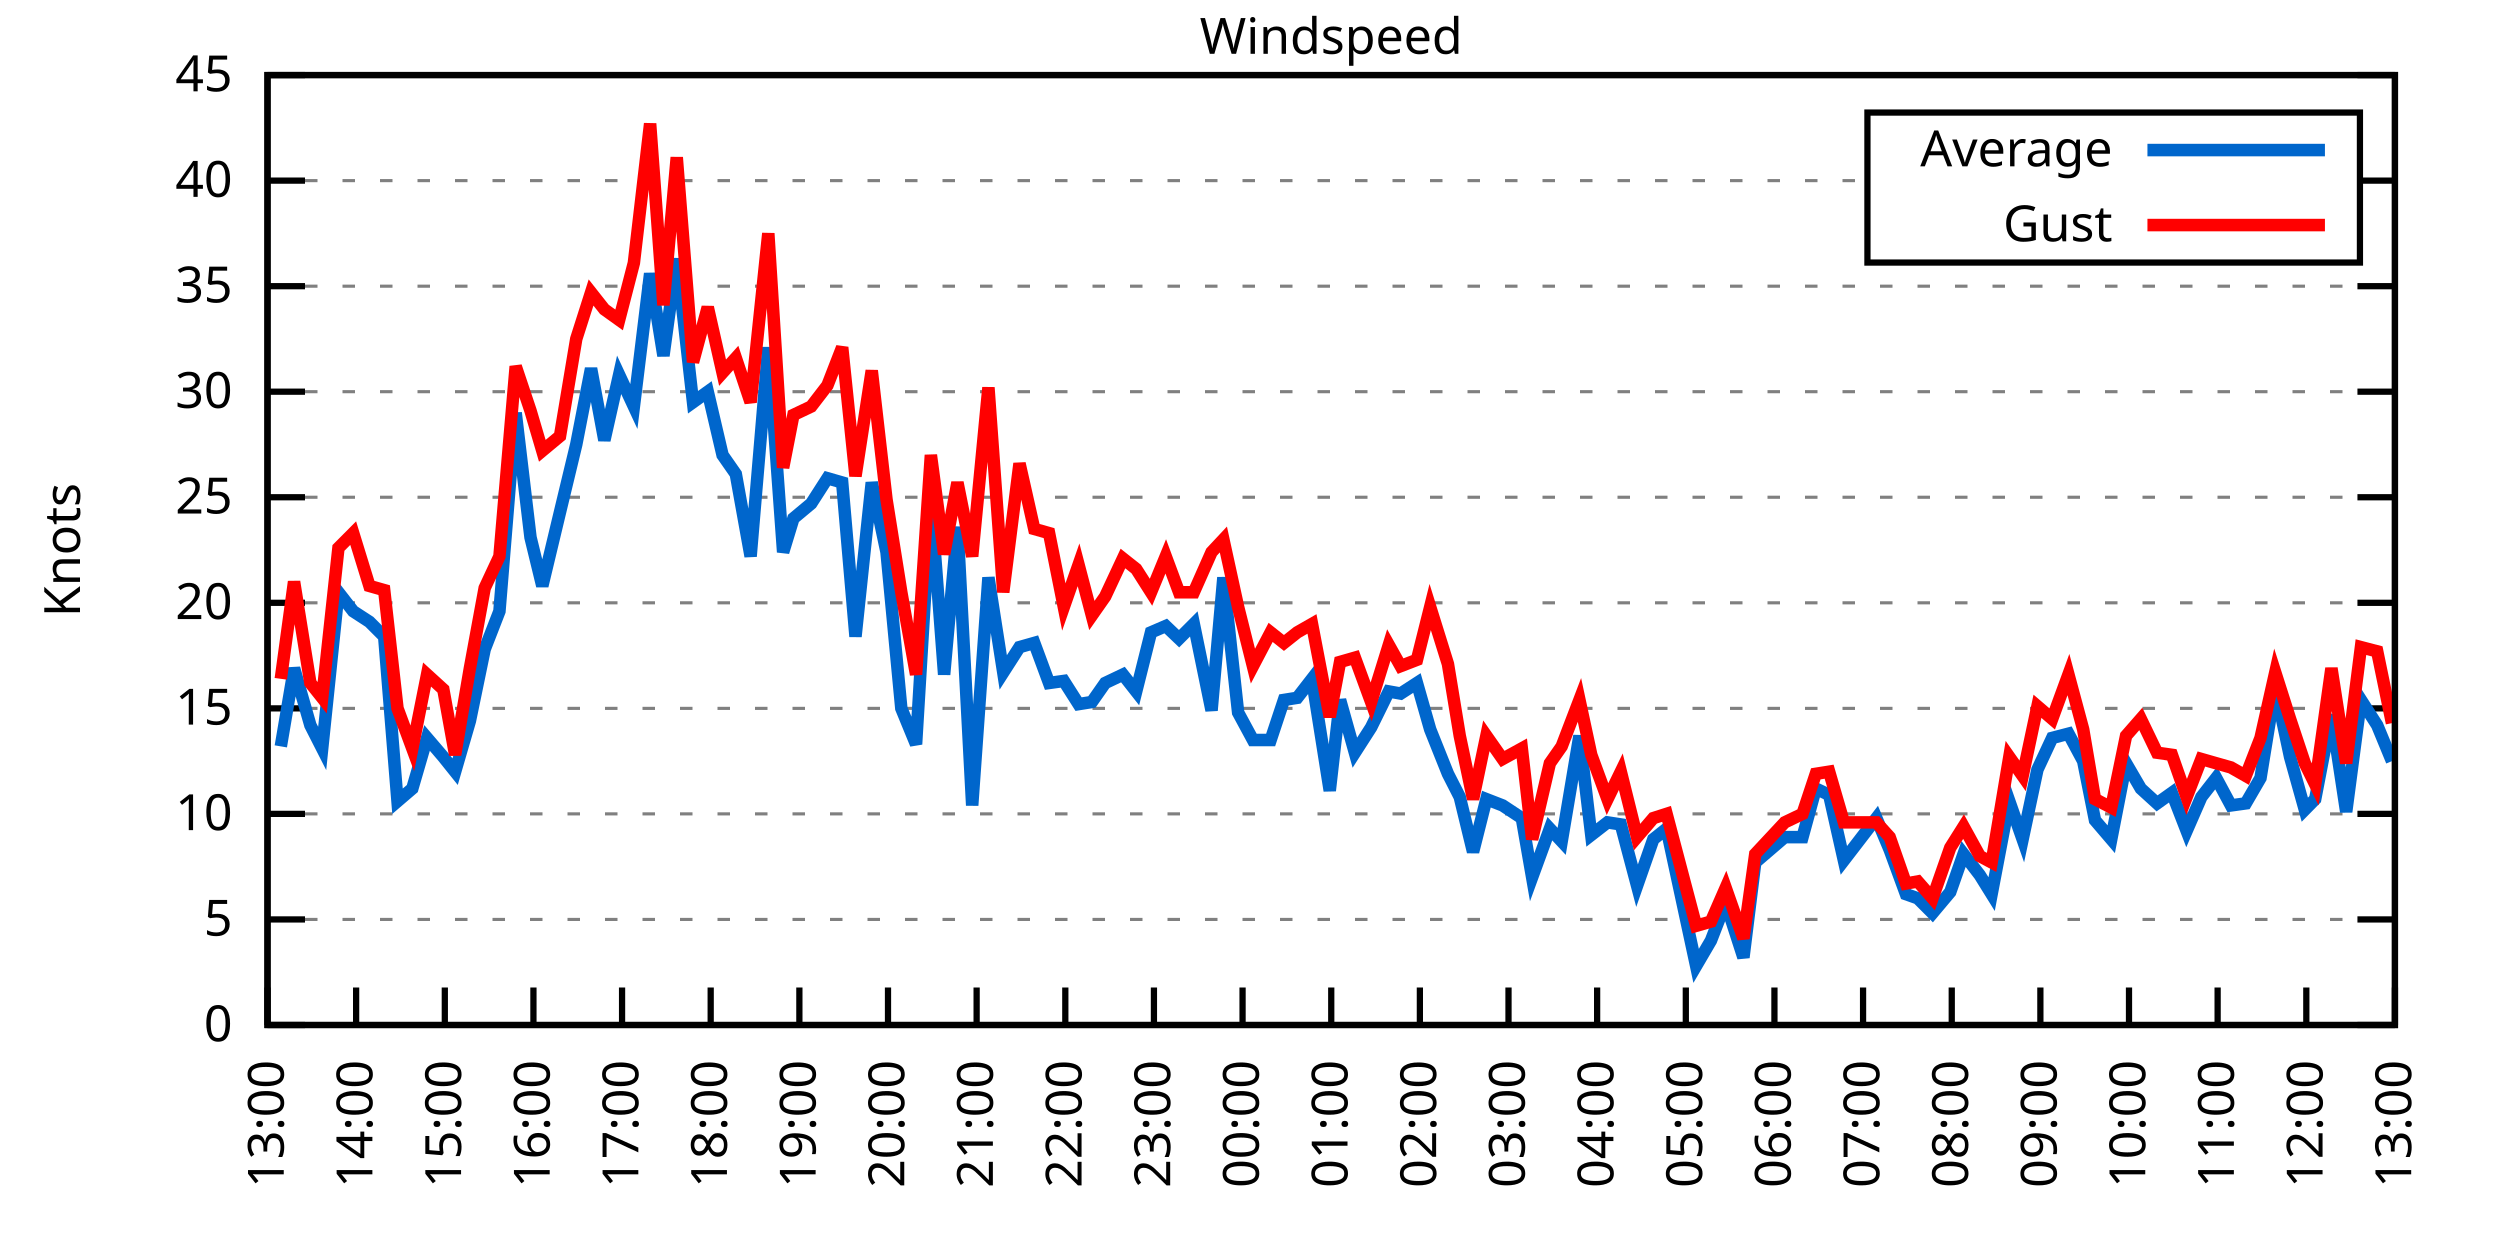
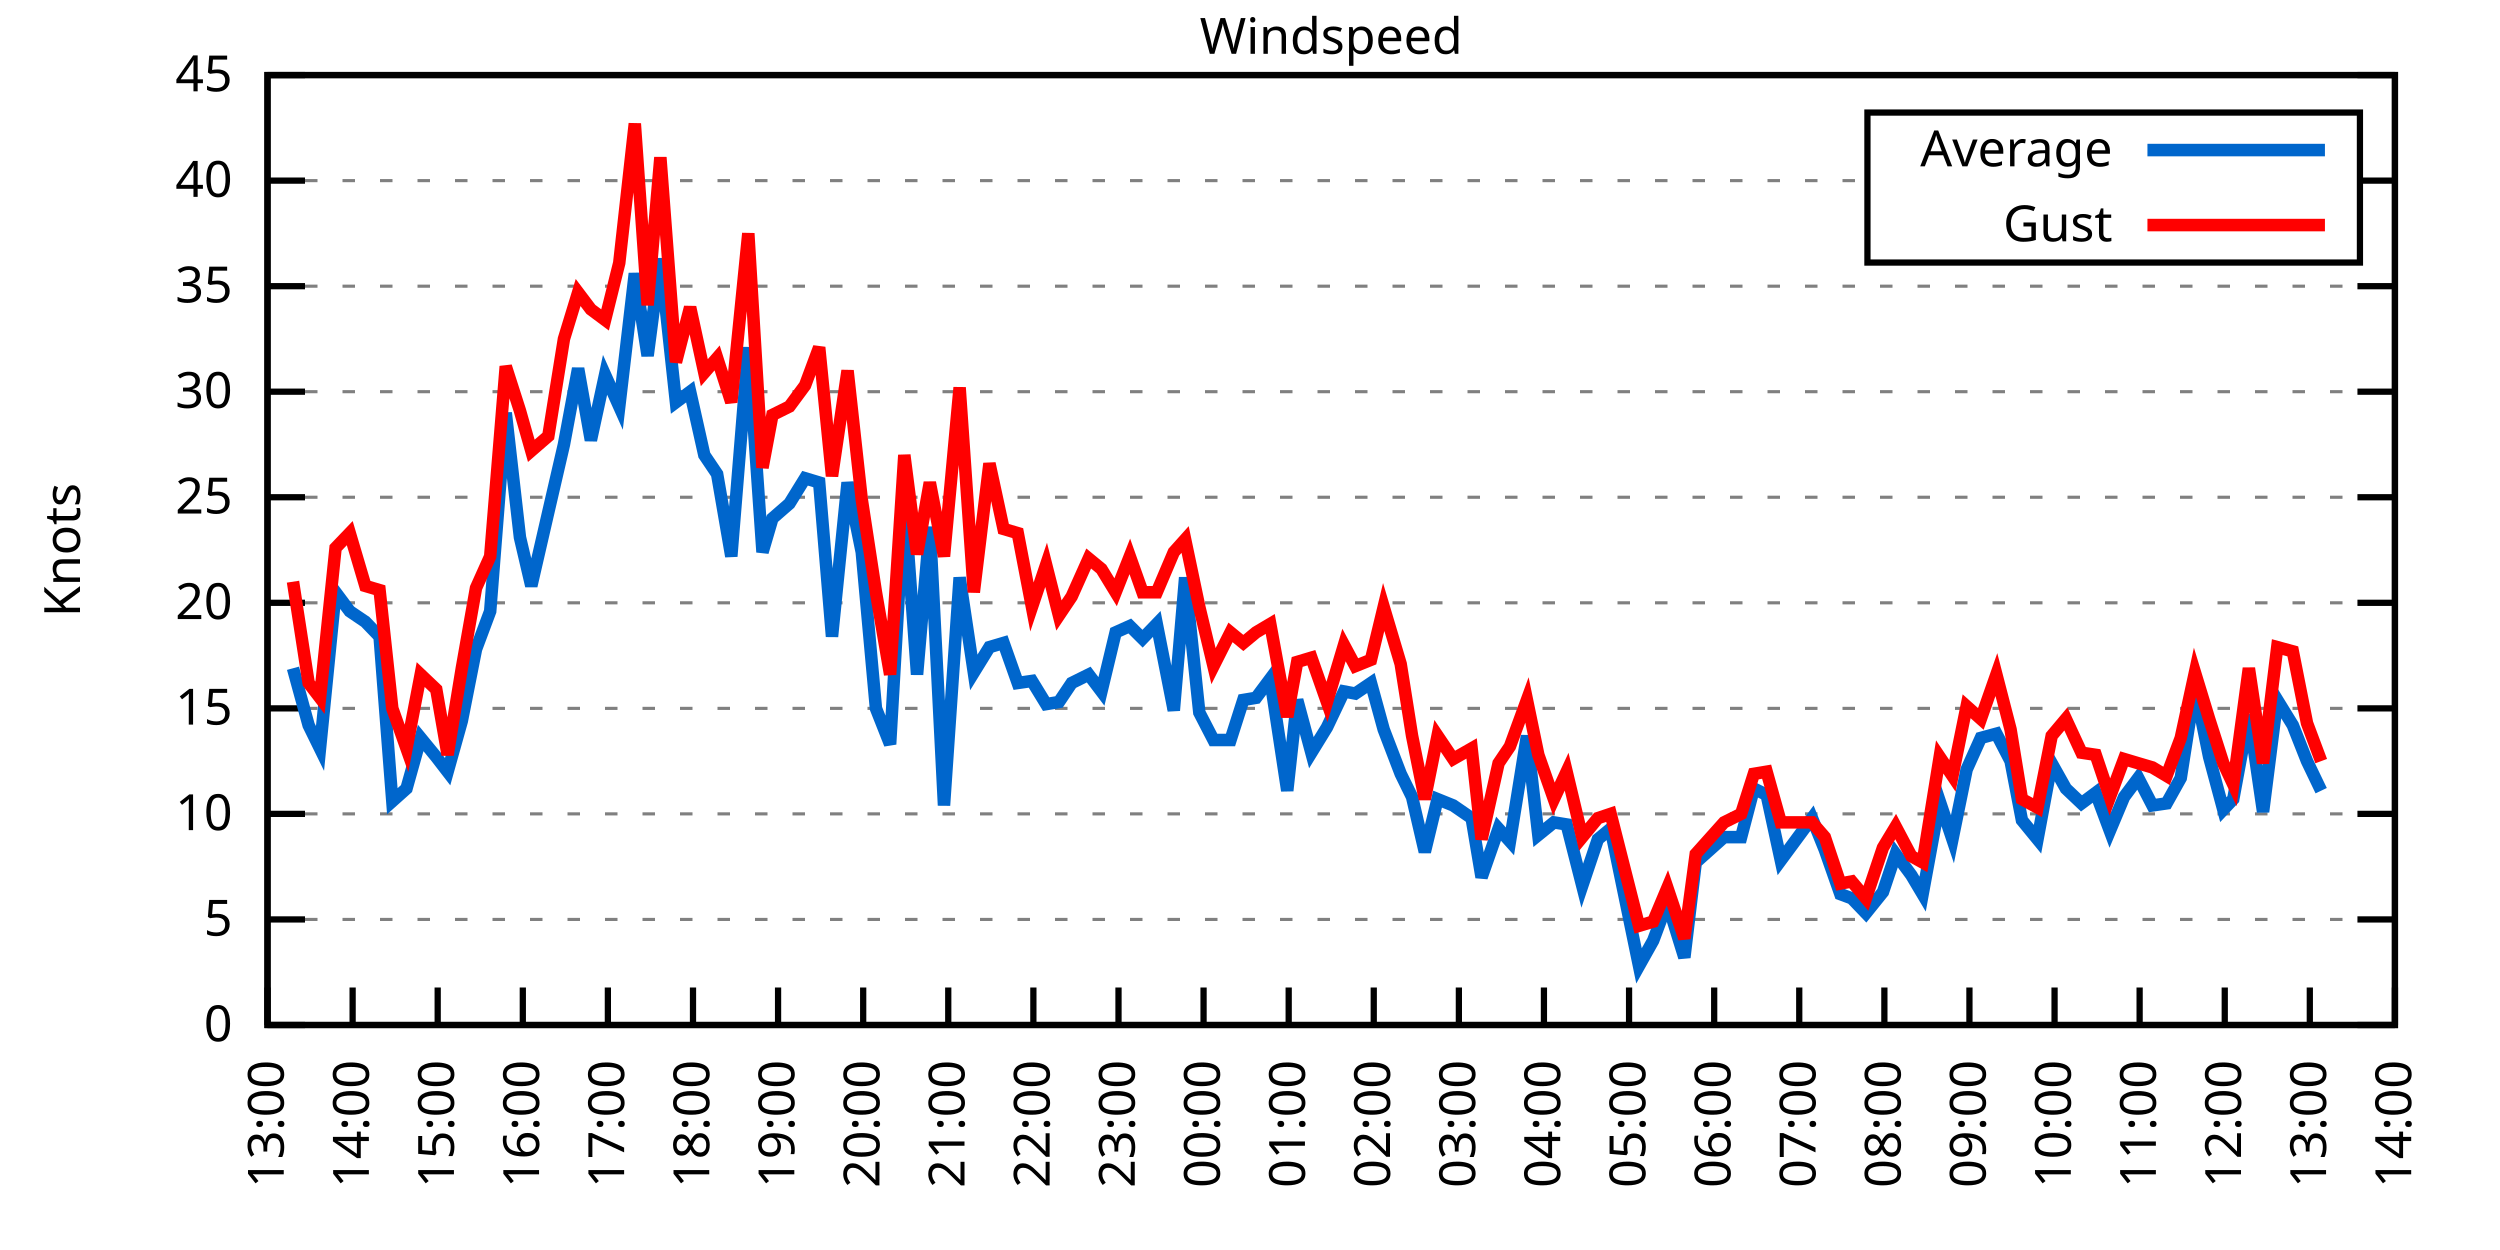
<svg xmlns="http://www.w3.org/2000/svg" xmlns:xlink="http://www.w3.org/1999/xlink" width="400" height="200" viewBox="0 0 400 200">
  <g id="gnuplot_canvas">
    <rect x="0" y="0" width="400" height="200" fill="none" />
    <defs>
      <circle id="gpDot" r="0.5" stroke-width="0.5" stroke="currentColor" />
      <path id="gpPt0" stroke-width="0.333" stroke="currentColor" d="M-1,0 h2 M0,-1 v2" />
      <path id="gpPt1" stroke-width="0.333" stroke="currentColor" d="M-1,-1 L1,1 M1,-1 L-1,1" />
      <path id="gpPt2" stroke-width="0.333" stroke="currentColor" d="M-1,0 L1,0 M0,-1 L0,1 M-1,-1 L1,1 M-1,1 L1,-1" />
      <rect id="gpPt3" stroke-width="0.333" stroke="currentColor" x="-1" y="-1" width="2" height="2" />
      <rect id="gpPt4" stroke-width="0.333" stroke="currentColor" fill="currentColor" x="-1" y="-1" width="2" height="2" />
      <circle id="gpPt5" stroke-width="0.333" stroke="currentColor" cx="0" cy="0" r="1" />
      <use xlink:href="#gpPt5" id="gpPt6" fill="currentColor" stroke="none" />
      <path id="gpPt7" stroke-width="0.333" stroke="currentColor" d="M0,-1.33 L-1.33,0.67 L1.33,0.67 z" />
      <use xlink:href="#gpPt7" id="gpPt8" fill="currentColor" stroke="none" />
      <use xlink:href="#gpPt7" id="gpPt9" stroke="currentColor" transform="rotate(180)" />
      <use xlink:href="#gpPt9" id="gpPt10" fill="currentColor" stroke="none" />
      <use xlink:href="#gpPt3" id="gpPt11" stroke="currentColor" transform="rotate(45)" />
      <use xlink:href="#gpPt11" id="gpPt12" fill="currentColor" stroke="none" />
      <path id="gpPt13" stroke-width="0.333" stroke="currentColor" d="M0,1.330 L1.265,0.411 L0.782,-1.067 L-0.782,-1.076 L-1.265,0.411 z" />
      <use xlink:href="#gpPt13" id="gpPt14" fill="currentColor" stroke="none" />
      <filter id="textbox" filterUnits="objectBoundingBox" x="0" y="0" height="1" width="1">
        <feFlood flood-color="white" flood-opacity="1" result="bgnd" />
        <feComposite in="SourceGraphic" in2="bgnd" operator="atop" />
      </filter>
      <filter id="greybox" filterUnits="objectBoundingBox" x="0" y="0" height="1" width="1">
        <feFlood flood-color="lightgrey" flood-opacity="1" result="grey" />
        <feComposite in="SourceGraphic" in2="grey" operator="atop" />
      </filter>
    </defs>
    <g fill="none" color="white" stroke="currentColor" stroke-width="1.00" stroke-linecap="butt" stroke-linejoin="miter">
</g>
    <g fill="none" color="black" stroke="currentColor" stroke-width="1.00" stroke-linecap="butt" stroke-linejoin="miter">
      <g stroke="none" shape-rendering="crispEdges">
        <polygon fill="rgb(255, 255, 255)" points="42.80,164.00 383.18,164.00 383.18,12.02 42.80,12.02 " />
      </g>
    </g>
    <g fill="none" color="black" stroke="currentColor" stroke-width="1.00" stroke-linecap="butt" stroke-linejoin="miter">
</g>
    <g fill="none" color="black" stroke="black" stroke-width="0.50" stroke-linecap="butt" stroke-linejoin="miter">
</g>
    <g fill="none" color="gray" stroke="currentColor" stroke-width="0.50" stroke-linecap="butt" stroke-linejoin="miter">
      <path stroke="gray" stroke-dasharray="2,4" class="gridline" d="M42.80,164.00 L383.19,164.00  " />
    </g>
    <g fill="none" color="gray" stroke="gray" stroke-width="1.00" stroke-linecap="butt" stroke-linejoin="miter">
</g>
    <g fill="none" color="black" stroke="currentColor" stroke-width="1.00" stroke-linecap="butt" stroke-linejoin="miter">
      <path stroke="black" d="M42.80,164.00 L48.80,164.00 M383.19,164.00 L377.19,164.00  " />
      <g transform="translate(37.20,166.60)" stroke="none" fill="black" font-family="Sans" font-size="8.00" text-anchor="end">
        <text>
          <tspan font-family="Sans"> 0</tspan>
        </text>
      </g>
    </g>
    <g fill="none" color="black" stroke="currentColor" stroke-width="1.00" stroke-linecap="butt" stroke-linejoin="miter">
</g>
    <g fill="none" color="black" stroke="black" stroke-width="0.50" stroke-linecap="butt" stroke-linejoin="miter">
</g>
    <g fill="none" color="gray" stroke="currentColor" stroke-width="0.50" stroke-linecap="butt" stroke-linejoin="miter">
      <path stroke="gray" stroke-dasharray="2,4" class="gridline" d="M42.80,147.11 L383.19,147.11  " />
    </g>
    <g fill="none" color="gray" stroke="gray" stroke-width="1.00" stroke-linecap="butt" stroke-linejoin="miter">
</g>
    <g fill="none" color="black" stroke="currentColor" stroke-width="1.00" stroke-linecap="butt" stroke-linejoin="miter">
      <path stroke="black" d="M42.80,147.11 L48.80,147.11 M383.19,147.11 L377.19,147.11  " />
      <g transform="translate(37.20,149.71)" stroke="none" fill="black" font-family="Sans" font-size="8.00" text-anchor="end">
        <text>
          <tspan font-family="Sans"> 5</tspan>
        </text>
      </g>
    </g>
    <g fill="none" color="black" stroke="currentColor" stroke-width="1.00" stroke-linecap="butt" stroke-linejoin="miter">
</g>
    <g fill="none" color="black" stroke="black" stroke-width="0.50" stroke-linecap="butt" stroke-linejoin="miter">
</g>
    <g fill="none" color="gray" stroke="currentColor" stroke-width="0.50" stroke-linecap="butt" stroke-linejoin="miter">
      <path stroke="gray" stroke-dasharray="2,4" class="gridline" d="M42.80,130.22 L383.19,130.22  " />
    </g>
    <g fill="none" color="gray" stroke="gray" stroke-width="1.00" stroke-linecap="butt" stroke-linejoin="miter">
</g>
    <g fill="none" color="black" stroke="currentColor" stroke-width="1.00" stroke-linecap="butt" stroke-linejoin="miter">
      <path stroke="black" d="M42.80,130.22 L48.80,130.22 M383.19,130.22 L377.19,130.22  " />
      <g transform="translate(37.20,132.82)" stroke="none" fill="black" font-family="Sans" font-size="8.00" text-anchor="end">
        <text>
          <tspan font-family="Sans"> 10</tspan>
        </text>
      </g>
    </g>
    <g fill="none" color="black" stroke="currentColor" stroke-width="1.00" stroke-linecap="butt" stroke-linejoin="miter">
</g>
    <g fill="none" color="black" stroke="black" stroke-width="0.50" stroke-linecap="butt" stroke-linejoin="miter">
</g>
    <g fill="none" color="gray" stroke="currentColor" stroke-width="0.50" stroke-linecap="butt" stroke-linejoin="miter">
      <path stroke="gray" stroke-dasharray="2,4" class="gridline" d="M42.80,113.34 L383.19,113.34  " />
    </g>
    <g fill="none" color="gray" stroke="gray" stroke-width="1.00" stroke-linecap="butt" stroke-linejoin="miter">
</g>
    <g fill="none" color="black" stroke="currentColor" stroke-width="1.00" stroke-linecap="butt" stroke-linejoin="miter">
      <path stroke="black" d="M42.80,113.34 L48.80,113.34 M383.19,113.34 L377.19,113.34  " />
      <g transform="translate(37.20,115.94)" stroke="none" fill="black" font-family="Sans" font-size="8.00" text-anchor="end">
        <text>
          <tspan font-family="Sans"> 15</tspan>
        </text>
      </g>
    </g>
    <g fill="none" color="black" stroke="currentColor" stroke-width="1.00" stroke-linecap="butt" stroke-linejoin="miter">
</g>
    <g fill="none" color="black" stroke="black" stroke-width="0.50" stroke-linecap="butt" stroke-linejoin="miter">
</g>
    <g fill="none" color="gray" stroke="currentColor" stroke-width="0.50" stroke-linecap="butt" stroke-linejoin="miter">
      <path stroke="gray" stroke-dasharray="2,4" class="gridline" d="M42.80,96.45 L383.19,96.45  " />
    </g>
    <g fill="none" color="gray" stroke="gray" stroke-width="1.00" stroke-linecap="butt" stroke-linejoin="miter">
</g>
    <g fill="none" color="black" stroke="currentColor" stroke-width="1.00" stroke-linecap="butt" stroke-linejoin="miter">
      <path stroke="black" d="M42.80,96.45 L48.80,96.45 M383.19,96.45 L377.19,96.45  " />
      <g transform="translate(37.20,99.05)" stroke="none" fill="black" font-family="Sans" font-size="8.00" text-anchor="end">
        <text>
          <tspan font-family="Sans"> 20</tspan>
        </text>
      </g>
    </g>
    <g fill="none" color="black" stroke="currentColor" stroke-width="1.00" stroke-linecap="butt" stroke-linejoin="miter">
</g>
    <g fill="none" color="black" stroke="black" stroke-width="0.50" stroke-linecap="butt" stroke-linejoin="miter">
</g>
    <g fill="none" color="gray" stroke="currentColor" stroke-width="0.50" stroke-linecap="butt" stroke-linejoin="miter">
      <path stroke="gray" stroke-dasharray="2,4" class="gridline" d="M42.80,79.56 L383.19,79.56  " />
    </g>
    <g fill="none" color="gray" stroke="gray" stroke-width="1.00" stroke-linecap="butt" stroke-linejoin="miter">
</g>
    <g fill="none" color="black" stroke="currentColor" stroke-width="1.00" stroke-linecap="butt" stroke-linejoin="miter">
      <path stroke="black" d="M42.80,79.56 L48.80,79.56 M383.19,79.56 L377.19,79.56  " />
      <g transform="translate(37.20,82.16)" stroke="none" fill="black" font-family="Sans" font-size="8.00" text-anchor="end">
        <text>
          <tspan font-family="Sans"> 25</tspan>
        </text>
      </g>
    </g>
    <g fill="none" color="black" stroke="currentColor" stroke-width="1.00" stroke-linecap="butt" stroke-linejoin="miter">
</g>
    <g fill="none" color="black" stroke="black" stroke-width="0.50" stroke-linecap="butt" stroke-linejoin="miter">
</g>
    <g fill="none" color="gray" stroke="currentColor" stroke-width="0.50" stroke-linecap="butt" stroke-linejoin="miter">
      <path stroke="gray" stroke-dasharray="2,4" class="gridline" d="M42.80,62.67 L383.19,62.67  " />
    </g>
    <g fill="none" color="gray" stroke="gray" stroke-width="1.00" stroke-linecap="butt" stroke-linejoin="miter">
</g>
    <g fill="none" color="black" stroke="currentColor" stroke-width="1.00" stroke-linecap="butt" stroke-linejoin="miter">
      <path stroke="black" d="M42.80,62.67 L48.80,62.67 M383.19,62.67 L377.19,62.67  " />
      <g transform="translate(37.20,65.27)" stroke="none" fill="black" font-family="Sans" font-size="8.00" text-anchor="end">
        <text>
          <tspan font-family="Sans"> 30</tspan>
        </text>
      </g>
    </g>
    <g fill="none" color="black" stroke="currentColor" stroke-width="1.00" stroke-linecap="butt" stroke-linejoin="miter">
</g>
    <g fill="none" color="black" stroke="black" stroke-width="0.50" stroke-linecap="butt" stroke-linejoin="miter">
</g>
    <g fill="none" color="gray" stroke="currentColor" stroke-width="0.50" stroke-linecap="butt" stroke-linejoin="miter">
      <path stroke="gray" stroke-dasharray="2,4" class="gridline" d="M42.80,45.79 L383.19,45.79  " />
    </g>
    <g fill="none" color="gray" stroke="gray" stroke-width="1.00" stroke-linecap="butt" stroke-linejoin="miter">
</g>
    <g fill="none" color="black" stroke="currentColor" stroke-width="1.00" stroke-linecap="butt" stroke-linejoin="miter">
      <path stroke="black" d="M42.80,45.79 L48.80,45.79 M383.19,45.79 L377.19,45.79  " />
      <g transform="translate(37.20,48.39)" stroke="none" fill="black" font-family="Sans" font-size="8.00" text-anchor="end">
        <text>
          <tspan font-family="Sans"> 35</tspan>
        </text>
      </g>
    </g>
    <g fill="none" color="black" stroke="currentColor" stroke-width="1.00" stroke-linecap="butt" stroke-linejoin="miter">
</g>
    <g fill="none" color="black" stroke="black" stroke-width="0.50" stroke-linecap="butt" stroke-linejoin="miter">
</g>
    <g fill="none" color="gray" stroke="currentColor" stroke-width="0.50" stroke-linecap="butt" stroke-linejoin="miter">
      <path stroke="gray" stroke-dasharray="2,4" class="gridline" d="M42.80,28.90 L298.79,28.90 M377.59,28.90 L383.19,28.90  " />
    </g>
    <g fill="none" color="gray" stroke="gray" stroke-width="1.00" stroke-linecap="butt" stroke-linejoin="miter">
</g>
    <g fill="none" color="black" stroke="currentColor" stroke-width="1.00" stroke-linecap="butt" stroke-linejoin="miter">
      <path stroke="black" d="M42.80,28.90 L48.80,28.90 M383.19,28.90 L377.19,28.90  " />
      <g transform="translate(37.20,31.50)" stroke="none" fill="black" font-family="Sans" font-size="8.00" text-anchor="end">
        <text>
          <tspan font-family="Sans"> 40</tspan>
        </text>
      </g>
    </g>
    <g fill="none" color="black" stroke="currentColor" stroke-width="1.00" stroke-linecap="butt" stroke-linejoin="miter">
</g>
    <g fill="none" color="black" stroke="black" stroke-width="0.50" stroke-linecap="butt" stroke-linejoin="miter">
</g>
    <g fill="none" color="gray" stroke="currentColor" stroke-width="0.50" stroke-linecap="butt" stroke-linejoin="miter">
      <path stroke="gray" stroke-dasharray="2,4" class="gridline" d="M42.80,12.01 L383.19,12.01  " />
    </g>
    <g fill="none" color="gray" stroke="gray" stroke-width="1.00" stroke-linecap="butt" stroke-linejoin="miter">
</g>
    <g fill="none" color="black" stroke="currentColor" stroke-width="1.00" stroke-linecap="butt" stroke-linejoin="miter">
      <path stroke="black" d="M42.80,12.01 L48.80,12.01 M383.19,12.01 L377.19,12.01  " />
      <g transform="translate(37.20,14.61)" stroke="none" fill="black" font-family="Sans" font-size="8.00" text-anchor="end">
        <text>
          <tspan font-family="Sans"> 45</tspan>
        </text>
      </g>
    </g>
    <g fill="none" color="black" stroke="currentColor" stroke-width="1.00" stroke-linecap="butt" stroke-linejoin="miter">
      <path stroke="black" d="M42.80,164.00 L42.80,158.00  " />
      <g transform="translate(45.40,169.60) rotate(270.00)" stroke="none" fill="black" font-family="Sans" font-size="8.00" text-anchor="end">
        <text>
          <tspan font-family="Sans">13:00</tspan>
        </text>
      </g>
    </g>
    <g fill="none" color="black" stroke="currentColor" stroke-width="1.00" stroke-linecap="butt" stroke-linejoin="miter">
-       <path stroke="black" d="M56.98,164.00 L56.98,158.00  " />
-       <g transform="translate(59.58,169.60) rotate(270.00)" stroke="none" fill="black" font-family="Sans" font-size="8.00" text-anchor="end">
+       <path stroke="black" d="M56.42,164.00 L56.42,158.00  " />
+       <g transform="translate(59.02,169.60) rotate(270.00)" stroke="none" fill="black" font-family="Sans" font-size="8.00" text-anchor="end">
        <text>
          <tspan font-family="Sans">14:00</tspan>
        </text>
      </g>
    </g>
    <g fill="none" color="black" stroke="currentColor" stroke-width="1.00" stroke-linecap="butt" stroke-linejoin="miter">
-       <path stroke="black" d="M71.17,164.00 L71.17,158.00  " />
-       <g transform="translate(73.77,169.60) rotate(270.00)" stroke="none" fill="black" font-family="Sans" font-size="8.00" text-anchor="end">
+       <path stroke="black" d="M70.03,164.00 L70.03,158.00  " />
+       <g transform="translate(72.63,169.60) rotate(270.00)" stroke="none" fill="black" font-family="Sans" font-size="8.00" text-anchor="end">
        <text>
          <tspan font-family="Sans">15:00</tspan>
        </text>
      </g>
    </g>
    <g fill="none" color="black" stroke="currentColor" stroke-width="1.00" stroke-linecap="butt" stroke-linejoin="miter">
-       <path stroke="black" d="M85.35,164.00 L85.35,158.00  " />
-       <g transform="translate(87.95,169.60) rotate(270.00)" stroke="none" fill="black" font-family="Sans" font-size="8.00" text-anchor="end">
+       <path stroke="black" d="M83.65,164.00 L83.65,158.00  " />
+       <g transform="translate(86.25,169.60) rotate(270.00)" stroke="none" fill="black" font-family="Sans" font-size="8.00" text-anchor="end">
        <text>
          <tspan font-family="Sans">16:00</tspan>
        </text>
      </g>
    </g>
    <g fill="none" color="black" stroke="currentColor" stroke-width="1.00" stroke-linecap="butt" stroke-linejoin="miter">
-       <path stroke="black" d="M99.53,164.00 L99.53,158.00  " />
-       <g transform="translate(102.13,169.60) rotate(270.00)" stroke="none" fill="black" font-family="Sans" font-size="8.00" text-anchor="end">
+       <path stroke="black" d="M97.26,164.00 L97.26,158.00  " />
+       <g transform="translate(99.86,169.60) rotate(270.00)" stroke="none" fill="black" font-family="Sans" font-size="8.00" text-anchor="end">
        <text>
          <tspan font-family="Sans">17:00</tspan>
        </text>
      </g>
    </g>
    <g fill="none" color="black" stroke="currentColor" stroke-width="1.00" stroke-linecap="butt" stroke-linejoin="miter">
-       <path stroke="black" d="M113.71,164.00 L113.71,158.00  " />
-       <g transform="translate(116.31,169.60) rotate(270.00)" stroke="none" fill="black" font-family="Sans" font-size="8.00" text-anchor="end">
+       <path stroke="black" d="M110.88,164.00 L110.88,158.00  " />
+       <g transform="translate(113.48,169.60) rotate(270.00)" stroke="none" fill="black" font-family="Sans" font-size="8.00" text-anchor="end">
        <text>
          <tspan font-family="Sans">18:00</tspan>
        </text>
      </g>
    </g>
    <g fill="none" color="black" stroke="currentColor" stroke-width="1.00" stroke-linecap="butt" stroke-linejoin="miter">
-       <path stroke="black" d="M127.90,164.00 L127.90,158.00  " />
-       <g transform="translate(130.50,169.60) rotate(270.00)" stroke="none" fill="black" font-family="Sans" font-size="8.00" text-anchor="end">
+       <path stroke="black" d="M124.49,164.00 L124.49,158.00  " />
+       <g transform="translate(127.09,169.60) rotate(270.00)" stroke="none" fill="black" font-family="Sans" font-size="8.00" text-anchor="end">
        <text>
          <tspan font-family="Sans">19:00</tspan>
        </text>
      </g>
    </g>
    <g fill="none" color="black" stroke="currentColor" stroke-width="1.00" stroke-linecap="butt" stroke-linejoin="miter">
-       <path stroke="black" d="M142.08,164.00 L142.08,158.00  " />
-       <g transform="translate(144.68,169.60) rotate(270.00)" stroke="none" fill="black" font-family="Sans" font-size="8.00" text-anchor="end">
+       <path stroke="black" d="M138.11,164.00 L138.11,158.00  " />
+       <g transform="translate(140.71,169.60) rotate(270.00)" stroke="none" fill="black" font-family="Sans" font-size="8.00" text-anchor="end">
        <text>
          <tspan font-family="Sans">20:00</tspan>
        </text>
      </g>
    </g>
    <g fill="none" color="black" stroke="currentColor" stroke-width="1.00" stroke-linecap="butt" stroke-linejoin="miter">
-       <path stroke="black" d="M156.26,164.00 L156.26,158.00  " />
-       <g transform="translate(158.86,169.60) rotate(270.00)" stroke="none" fill="black" font-family="Sans" font-size="8.00" text-anchor="end">
+       <path stroke="black" d="M151.72,164.00 L151.72,158.00  " />
+       <g transform="translate(154.32,169.60) rotate(270.00)" stroke="none" fill="black" font-family="Sans" font-size="8.00" text-anchor="end">
        <text>
          <tspan font-family="Sans">21:00</tspan>
        </text>
      </g>
    </g>
    <g fill="none" color="black" stroke="currentColor" stroke-width="1.00" stroke-linecap="butt" stroke-linejoin="miter">
-       <path stroke="black" d="M170.45,164.00 L170.45,158.00  " />
-       <g transform="translate(173.05,169.60) rotate(270.00)" stroke="none" fill="black" font-family="Sans" font-size="8.00" text-anchor="end">
+       <path stroke="black" d="M165.34,164.00 L165.34,158.00  " />
+       <g transform="translate(167.94,169.60) rotate(270.00)" stroke="none" fill="black" font-family="Sans" font-size="8.00" text-anchor="end">
        <text>
          <tspan font-family="Sans">22:00</tspan>
        </text>
      </g>
    </g>
    <g fill="none" color="black" stroke="currentColor" stroke-width="1.00" stroke-linecap="butt" stroke-linejoin="miter">
-       <path stroke="black" d="M184.63,164.00 L184.63,158.00  " />
-       <g transform="translate(187.23,169.60) rotate(270.00)" stroke="none" fill="black" font-family="Sans" font-size="8.00" text-anchor="end">
+       <path stroke="black" d="M178.96,164.00 L178.96,158.00  " />
+       <g transform="translate(181.56,169.60) rotate(270.00)" stroke="none" fill="black" font-family="Sans" font-size="8.00" text-anchor="end">
        <text>
          <tspan font-family="Sans">23:00</tspan>
        </text>
      </g>
    </g>
    <g fill="none" color="black" stroke="currentColor" stroke-width="1.00" stroke-linecap="butt" stroke-linejoin="miter">
-       <path stroke="black" d="M198.81,164.00 L198.81,158.00  " />
-       <g transform="translate(201.41,169.60) rotate(270.00)" stroke="none" fill="black" font-family="Sans" font-size="8.00" text-anchor="end">
+       <path stroke="black" d="M192.57,164.00 L192.57,158.00  " />
+       <g transform="translate(195.17,169.60) rotate(270.00)" stroke="none" fill="black" font-family="Sans" font-size="8.00" text-anchor="end">
        <text>
          <tspan font-family="Sans">00:00</tspan>
        </text>
      </g>
    </g>
    <g fill="none" color="black" stroke="currentColor" stroke-width="1.00" stroke-linecap="butt" stroke-linejoin="miter">
-       <path stroke="black" d="M213.00,164.00 L213.00,158.00  " />
-       <g transform="translate(215.60,169.60) rotate(270.00)" stroke="none" fill="black" font-family="Sans" font-size="8.00" text-anchor="end">
+       <path stroke="black" d="M206.19,164.00 L206.19,158.00  " />
+       <g transform="translate(208.79,169.60) rotate(270.00)" stroke="none" fill="black" font-family="Sans" font-size="8.00" text-anchor="end">
        <text>
          <tspan font-family="Sans">01:00</tspan>
        </text>
      </g>
    </g>
    <g fill="none" color="black" stroke="currentColor" stroke-width="1.00" stroke-linecap="butt" stroke-linejoin="miter">
-       <path stroke="black" d="M227.18,164.00 L227.18,158.00  " />
-       <g transform="translate(229.78,169.60) rotate(270.00)" stroke="none" fill="black" font-family="Sans" font-size="8.00" text-anchor="end">
+       <path stroke="black" d="M219.80,164.00 L219.80,158.00  " />
+       <g transform="translate(222.40,169.60) rotate(270.00)" stroke="none" fill="black" font-family="Sans" font-size="8.00" text-anchor="end">
        <text>
          <tspan font-family="Sans">02:00</tspan>
        </text>
      </g>
    </g>
    <g fill="none" color="black" stroke="currentColor" stroke-width="1.00" stroke-linecap="butt" stroke-linejoin="miter">
-       <path stroke="black" d="M241.36,164.00 L241.36,158.00  " />
-       <g transform="translate(243.96,169.60) rotate(270.00)" stroke="none" fill="black" font-family="Sans" font-size="8.00" text-anchor="end">
+       <path stroke="black" d="M233.42,164.00 L233.42,158.00  " />
+       <g transform="translate(236.02,169.60) rotate(270.00)" stroke="none" fill="black" font-family="Sans" font-size="8.00" text-anchor="end">
        <text>
          <tspan font-family="Sans">03:00</tspan>
        </text>
      </g>
    </g>
    <g fill="none" color="black" stroke="currentColor" stroke-width="1.00" stroke-linecap="butt" stroke-linejoin="miter">
-       <path stroke="black" d="M255.54,164.00 L255.54,158.00  " />
-       <g transform="translate(258.14,169.60) rotate(270.00)" stroke="none" fill="black" font-family="Sans" font-size="8.00" text-anchor="end">
+       <path stroke="black" d="M247.03,164.00 L247.03,158.00  " />
+       <g transform="translate(249.63,169.60) rotate(270.00)" stroke="none" fill="black" font-family="Sans" font-size="8.00" text-anchor="end">
        <text>
          <tspan font-family="Sans">04:00</tspan>
        </text>
      </g>
    </g>
    <g fill="none" color="black" stroke="currentColor" stroke-width="1.00" stroke-linecap="butt" stroke-linejoin="miter">
-       <path stroke="black" d="M269.73,164.00 L269.73,158.00  " />
-       <g transform="translate(272.33,169.60) rotate(270.00)" stroke="none" fill="black" font-family="Sans" font-size="8.00" text-anchor="end">
+       <path stroke="black" d="M260.65,164.00 L260.65,158.00  " />
+       <g transform="translate(263.25,169.60) rotate(270.00)" stroke="none" fill="black" font-family="Sans" font-size="8.00" text-anchor="end">
        <text>
          <tspan font-family="Sans">05:00</tspan>
        </text>
      </g>
    </g>
    <g fill="none" color="black" stroke="currentColor" stroke-width="1.00" stroke-linecap="butt" stroke-linejoin="miter">
-       <path stroke="black" d="M283.91,164.00 L283.91,158.00  " />
-       <g transform="translate(286.51,169.60) rotate(270.00)" stroke="none" fill="black" font-family="Sans" font-size="8.00" text-anchor="end">
+       <path stroke="black" d="M274.27,164.00 L274.27,158.00  " />
+       <g transform="translate(276.87,169.60) rotate(270.00)" stroke="none" fill="black" font-family="Sans" font-size="8.00" text-anchor="end">
        <text>
          <tspan font-family="Sans">06:00</tspan>
        </text>
      </g>
    </g>
    <g fill="none" color="black" stroke="currentColor" stroke-width="1.00" stroke-linecap="butt" stroke-linejoin="miter">
-       <path stroke="black" d="M298.09,164.00 L298.09,158.00  " />
-       <g transform="translate(300.69,169.60) rotate(270.00)" stroke="none" fill="black" font-family="Sans" font-size="8.00" text-anchor="end">
+       <path stroke="black" d="M287.88,164.00 L287.88,158.00  " />
+       <g transform="translate(290.48,169.60) rotate(270.00)" stroke="none" fill="black" font-family="Sans" font-size="8.00" text-anchor="end">
        <text>
          <tspan font-family="Sans">07:00</tspan>
        </text>
      </g>
    </g>
    <g fill="none" color="black" stroke="currentColor" stroke-width="1.00" stroke-linecap="butt" stroke-linejoin="miter">
-       <path stroke="black" d="M312.28,164.00 L312.28,158.00  " />
-       <g transform="translate(314.88,169.60) rotate(270.00)" stroke="none" fill="black" font-family="Sans" font-size="8.00" text-anchor="end">
+       <path stroke="black" d="M301.50,164.00 L301.50,158.00  " />
+       <g transform="translate(304.10,169.60) rotate(270.00)" stroke="none" fill="black" font-family="Sans" font-size="8.00" text-anchor="end">
        <text>
          <tspan font-family="Sans">08:00</tspan>
        </text>
      </g>
    </g>
    <g fill="none" color="black" stroke="currentColor" stroke-width="1.00" stroke-linecap="butt" stroke-linejoin="miter">
-       <path stroke="black" d="M326.46,164.00 L326.46,158.00  " />
-       <g transform="translate(329.06,169.60) rotate(270.00)" stroke="none" fill="black" font-family="Sans" font-size="8.00" text-anchor="end">
+       <path stroke="black" d="M315.11,164.00 L315.11,158.00  " />
+       <g transform="translate(317.71,169.60) rotate(270.00)" stroke="none" fill="black" font-family="Sans" font-size="8.00" text-anchor="end">
        <text>
          <tspan font-family="Sans">09:00</tspan>
        </text>
      </g>
    </g>
    <g fill="none" color="black" stroke="currentColor" stroke-width="1.00" stroke-linecap="butt" stroke-linejoin="miter">
-       <path stroke="black" d="M340.64,164.00 L340.64,158.00  " />
-       <g transform="translate(343.24,169.60) rotate(270.00)" stroke="none" fill="black" font-family="Sans" font-size="8.00" text-anchor="end">
+       <path stroke="black" d="M328.73,164.00 L328.73,158.00  " />
+       <g transform="translate(331.33,169.60) rotate(270.00)" stroke="none" fill="black" font-family="Sans" font-size="8.00" text-anchor="end">
        <text>
          <tspan font-family="Sans">10:00</tspan>
        </text>
      </g>
    </g>
    <g fill="none" color="black" stroke="currentColor" stroke-width="1.00" stroke-linecap="butt" stroke-linejoin="miter">
-       <path stroke="black" d="M354.82,164.00 L354.82,158.00  " />
-       <g transform="translate(357.42,169.60) rotate(270.00)" stroke="none" fill="black" font-family="Sans" font-size="8.00" text-anchor="end">
+       <path stroke="black" d="M342.34,164.00 L342.34,158.00  " />
+       <g transform="translate(344.94,169.60) rotate(270.00)" stroke="none" fill="black" font-family="Sans" font-size="8.00" text-anchor="end">
        <text>
          <tspan font-family="Sans">11:00</tspan>
        </text>
      </g>
    </g>
    <g fill="none" color="black" stroke="currentColor" stroke-width="1.00" stroke-linecap="butt" stroke-linejoin="miter">
-       <path stroke="black" d="M369.01,164.00 L369.01,158.00  " />
-       <g transform="translate(371.61,169.60) rotate(270.00)" stroke="none" fill="black" font-family="Sans" font-size="8.00" text-anchor="end">
+       <path stroke="black" d="M355.96,164.00 L355.96,158.00  " />
+       <g transform="translate(358.56,169.60) rotate(270.00)" stroke="none" fill="black" font-family="Sans" font-size="8.00" text-anchor="end">
        <text>
          <tspan font-family="Sans">12:00</tspan>
+         </text>
+       </g>
+     </g>
+     <g fill="none" color="black" stroke="currentColor" stroke-width="1.00" stroke-linecap="butt" stroke-linejoin="miter">
+       <path stroke="black" d="M369.57,164.00 L369.57,158.00  " />
+       <g transform="translate(372.17,169.60) rotate(270.00)" stroke="none" fill="black" font-family="Sans" font-size="8.00" text-anchor="end">
+         <text>
+           <tspan font-family="Sans">13:00</tspan>
        </text>
      </g>
    </g>
    <g fill="none" color="black" stroke="currentColor" stroke-width="1.00" stroke-linecap="butt" stroke-linejoin="miter">
      <path stroke="black" d="M383.19,164.00 L383.19,158.00  " />
      <g transform="translate(385.79,169.60) rotate(270.00)" stroke="none" fill="black" font-family="Sans" font-size="8.00" text-anchor="end">
        <text>
-           <tspan font-family="Sans">13:00</tspan>
+           <tspan font-family="Sans">14:00</tspan>
        </text>
      </g>
    </g>
    <g fill="none" color="black" stroke="currentColor" stroke-width="1.00" stroke-linecap="butt" stroke-linejoin="miter">
</g>
    <g fill="none" color="black" stroke="currentColor" stroke-width="1.00" stroke-linecap="butt" stroke-linejoin="miter">
      <path stroke="black" d="M42.80,12.01 L42.80,164.00 L383.19,164.00 L383.19,12.01 L42.80,12.01 Z  " />
    </g>
    <g fill="none" color="black" stroke="currentColor" stroke-width="1.00" stroke-linecap="butt" stroke-linejoin="miter">
</g>
    <g fill="none" color="black" stroke="currentColor" stroke-width="1.00" stroke-linecap="butt" stroke-linejoin="miter">
      <path stroke="black" d="M298.79,42.01 L298.79,18.01 L377.59,18.01 L377.59,42.01 L298.79,42.01 Z  " />
    </g>
    <g id="Windspeed_plot_1">
      <g fill="none" color="white" stroke="black" stroke-width="2.00" stroke-linecap="butt" stroke-linejoin="miter">
</g>
      <g fill="none" color="black" stroke="currentColor" stroke-width="2.00" stroke-linecap="butt" stroke-linejoin="miter">
        <g transform="translate(337.99,26.61)" stroke="none" fill="black" font-family="Sans" font-size="8.00" text-anchor="end">
          <text>
            <tspan font-family="Sans">Average</tspan>
          </text>
        </g>
      </g>
      <g fill="none" color="black" stroke="currentColor" stroke-width="2.00" stroke-linecap="butt" stroke-linejoin="miter">
-         <path stroke="rgb(  0, 102, 204)" d="M343.59,24.01 L371.99,24.01 M44.93,119.42 L47.05,106.92 L49.66,116.04 L51.55,119.75 L54.15,94.76 L56.51,97.80   L59.11,99.49 L61.47,101.85 L63.60,128.20 L65.97,126.17 L68.33,118.07 L70.93,121.11 L72.82,123.47 L75.18,115.36   L77.55,103.88 L79.91,97.80 L82.51,66.05 L84.88,85.98 L86.77,93.75 L89.60,81.93 L92.20,71.12 L94.57,58.96   L96.70,70.44 L99.06,59.97 L101.42,65.04 L104.02,43.76 L106.15,56.93 L108.28,41.39 L110.88,64.36 L113.24,62.67   L115.61,72.81 L117.73,75.85 L120.10,89.02 L122.93,55.58 L125.30,88.34 L126.95,82.94 L129.79,80.57 L132.39,76.52   L134.75,77.20 L136.88,101.85 L139.48,77.20 L141.84,88.34 L144.21,113.34 L146.57,119.08 L148.94,79.90 L151.06,107.93   L153.19,84.29 L155.55,128.87 L158.15,92.40 L160.52,107.59 L163.12,103.54 L165.48,102.87 L167.85,109.28 L170.21,108.95   L172.57,112.66 L174.70,112.32 L176.83,109.28 L179.67,107.93 L181.79,110.63 L184.16,101.18 L186.52,100.16 L188.65,102.19   L191.01,99.83 L193.85,113.67 L195.74,92.40 L198.10,114.01 L200.47,118.40 L203.30,118.40 L205.43,111.99 L207.56,111.65   L209.92,108.61 L212.76,126.51 L214.41,111.99 L216.78,120.43 L219.38,116.38 L222.21,110.63 L224.10,110.97 L226.71,109.28   L228.83,116.71 L231.67,123.81 L233.56,127.52 L235.69,136.30 L237.82,127.86 L240.42,128.87 L243.49,130.90 L245.14,140.36   L247.98,132.59 L249.87,134.62 L252.71,117.73 L254.60,133.60 L257.20,131.58 L259.33,131.91 L261.93,141.71 L264.53,134.28   L266.65,132.59 L271.38,154.54 L273.75,150.49 L276.11,144.41 L278.95,153.19 L280.84,137.99 L285.56,133.94 L288.40,133.94   L290.53,126.17 L292.66,127.18 L295.02,137.66 L300.22,130.90 L302.35,135.97 L304.95,143.06 L306.84,143.73 L309.20,146.10   L312.04,142.72 L314.17,136.64 L316.77,140.02 L318.66,143.06 L321.49,128.20 L323.62,134.28 L325.99,123.13 L328.35,118.07   L330.95,117.39 L333.31,121.78 L335.20,131.24 L337.80,134.28 L340.17,122.12 L342.53,126.17 L345.13,128.54 L347.50,126.85   L349.86,132.93 L352.22,127.52 L354.59,124.48 L356.95,128.87 L359.32,128.54 L361.68,124.48 L364.04,109.96 L366.41,121.11   L368.77,129.55 L370.43,127.86 L373.03,114.35 L375.39,129.89 L377.75,111.99 L380.35,116.04 L382.72,121.78  " />
+         <path stroke="rgb(  0, 102, 204)" d="M343.59,24.01 L371.99,24.01 M46.88,106.92 L49.38,116.04 L51.20,119.75 L53.69,94.76 L55.96,97.80 L58.46,99.49   L60.73,101.85 L62.77,128.20 L65.04,126.17 L67.31,118.07 L69.80,121.11 L71.62,123.47 L73.89,115.36 L76.16,103.88   L78.43,97.80 L80.92,66.05 L83.19,85.98 L85.01,93.75 L87.73,81.93 L90.23,71.12 L92.50,58.96 L94.54,70.44   L96.81,59.97 L99.08,65.04 L101.57,43.76 L103.62,56.93 L105.66,41.39 L108.15,64.36 L110.42,62.67 L112.69,72.81   L114.74,75.85 L117.01,89.02 L119.73,55.58 L122.00,88.34 L123.59,82.94 L126.31,80.57 L128.81,76.52 L131.07,77.20   L133.12,101.85 L135.61,77.20 L137.88,88.34 L140.15,113.34 L142.42,119.08 L144.69,79.90 L146.73,107.93 L148.77,84.29   L151.04,128.87 L153.54,92.40 L155.81,107.59 L158.31,103.54 L160.57,102.87 L162.84,109.28 L165.11,108.95 L167.38,112.66   L169.43,112.32 L171.47,109.28 L174.19,107.93 L176.23,110.63 L178.50,101.18 L180.77,100.16 L182.81,102.19 L185.08,99.83   L187.81,113.67 L189.62,92.40 L191.89,114.01 L194.16,118.40 L196.88,118.40 L198.93,111.99 L200.97,111.65 L203.24,108.61   L205.96,126.51 L207.55,111.99 L209.82,120.43 L212.31,116.38 L215.04,110.63 L216.85,110.97 L219.35,109.28 L221.39,116.71   L224.11,123.81 L225.93,127.52 L227.97,136.30 L230.01,127.86 L232.51,128.87 L235.46,130.90 L237.05,140.36 L239.77,132.59   L241.59,134.62 L244.31,117.73 L246.13,133.60 L248.62,131.58 L250.66,131.91 L253.16,141.71 L255.66,134.28 L257.70,132.59   L262.24,154.54 L264.51,150.49 L266.78,144.41 L269.50,153.19 L271.32,137.99 L275.85,133.94 L278.58,133.94 L280.62,126.17   L282.66,127.18 L284.93,137.66 L289.92,130.90 L291.97,135.97 L294.46,143.06 L296.28,143.73 L298.55,146.10 L301.27,142.72   L303.31,136.64 L305.81,140.02 L307.62,143.06 L310.35,128.20 L312.39,134.28 L314.66,123.13 L316.93,118.07 L319.42,117.39   L321.69,121.78 L323.51,131.24 L326.00,134.28 L328.27,122.12 L330.54,126.17 L333.04,128.54 L335.31,126.85 L337.58,132.93   L339.85,127.52 L342.12,124.48 L344.39,128.87 L346.65,128.54 L348.92,124.48 L351.19,109.96 L353.46,121.11 L355.73,129.55   L357.32,127.86 L359.82,114.35 L362.09,129.89 L364.36,111.99 L366.85,116.04 L369.12,121.78 L371.39,126.51  " />
      </g>
    </g>
    <g id="Windspeed_plot_2">
      <g fill="none" color="black" stroke="currentColor" stroke-width="2.00" stroke-linecap="butt" stroke-linejoin="miter">
        <g transform="translate(337.99,38.61)" stroke="none" fill="black" font-family="Sans" font-size="8.00" text-anchor="end">
          <text>
            <tspan font-family="Sans">Gust</tspan>
          </text>
        </g>
      </g>
      <g fill="none" color="black" stroke="currentColor" stroke-width="2.00" stroke-linecap="butt" stroke-linejoin="miter">
-         <path stroke="rgb(255,   0,   0)" d="M343.59,36.01 L371.99,36.01 M44.93,108.61 L47.05,93.07 L49.66,109.28 L51.55,111.65 L54.15,87.67 L56.51,85.30   L59.11,93.75 L61.47,94.42 L63.60,113.34 L65.97,119.75 L68.33,107.93 L70.93,110.30 L72.82,120.77 L75.18,106.92   L77.55,94.08 L79.91,89.02 L82.51,58.62 L84.88,65.71 L86.77,72.13 L89.60,69.77 L92.20,54.23 L94.57,46.80   L96.70,49.50 L99.06,51.19 L101.42,42.07 L104.02,19.78 L106.15,48.83 L108.28,25.18 L110.88,57.94 L113.24,49.16   L115.61,59.63 L117.73,57.27 L120.10,64.36 L122.93,37.34 L125.30,74.83 L126.95,66.39 L129.79,65.04 L132.39,61.66   L134.75,55.58 L136.88,76.18 L139.48,59.30 L141.84,79.90 L144.21,94.76 L146.57,107.93 L148.94,72.81 L151.06,88.68   L153.19,77.20 L155.55,89.02 L158.15,62.00 L160.52,94.76 L163.12,74.16 L165.48,84.63 L167.85,85.30 L170.21,97.12   L172.57,90.37 L174.70,98.48 L176.83,95.44 L179.67,89.36 L181.79,91.04 L184.16,94.76 L186.52,89.02 L188.65,94.76   L191.01,94.76 L193.85,88.34 L195.74,86.32 L198.10,97.12 L200.47,106.58 L203.30,101.18 L205.43,102.87 L207.56,101.18   L209.92,99.83 L212.76,114.69 L214.41,105.91 L216.78,105.23 L219.38,112.32 L222.21,103.20 L224.10,106.58 L226.71,105.57   L228.83,97.12 L231.67,106.24 L233.56,117.73 L235.69,127.86 L237.82,117.73 L240.42,121.44 L243.49,119.75 L245.14,134.28   L247.98,122.12 L249.87,119.42 L252.71,111.99 L254.60,120.77 L257.20,127.86 L259.33,123.47 L261.93,133.94 L264.53,130.90   L266.65,130.22 L271.38,148.13 L273.75,147.45 L276.11,142.05 L278.95,150.15 L280.84,136.64 L285.56,131.58 L288.40,130.22   L290.53,123.81 L292.66,123.47 L295.02,131.58 L300.22,131.58 L302.35,133.94 L304.95,141.37 L306.84,141.03 L309.20,143.73   L312.04,135.63 L314.17,132.25 L316.77,136.98 L318.66,137.99 L321.49,121.11 L323.62,124.14 L325.99,113.00 L328.35,115.03   L330.95,107.93 L333.31,116.71 L335.20,127.86 L337.80,129.21 L340.17,117.73 L342.53,115.03 L345.13,120.43 L347.50,120.77   L349.86,127.52 L352.22,121.44 L354.59,122.12 L356.95,122.79 L359.32,124.14 L361.68,118.07 L364.04,107.59 L366.41,115.03   L368.77,122.12 L370.43,125.50 L373.03,106.92 L375.39,122.12 L377.75,103.54 L380.35,104.22 L382.72,115.70  " />
+         <path stroke="rgb(255,   0,   0)" d="M343.59,36.01 L371.99,36.01 M46.88,93.07 L49.38,109.28 L51.20,111.65 L53.69,87.67 L55.96,85.30 L58.46,93.75   L60.73,94.42 L62.77,113.34 L65.04,119.75 L67.31,107.93 L69.80,110.30 L71.62,120.77 L73.89,106.92 L76.16,94.08   L78.43,89.02 L80.92,58.62 L83.19,65.71 L85.01,72.13 L87.73,69.77 L90.23,54.23 L92.50,46.80 L94.54,49.50   L96.81,51.19 L99.08,42.07 L101.57,19.78 L103.62,48.83 L105.66,25.18 L108.15,57.94 L110.42,49.16 L112.69,59.63   L114.74,57.27 L117.01,64.36 L119.73,37.34 L122.00,74.83 L123.59,66.39 L126.31,65.04 L128.81,61.66 L131.07,55.58   L133.12,76.18 L135.61,59.30 L137.88,79.90 L140.15,94.76 L142.42,107.93 L144.69,72.81 L146.73,88.68 L148.77,77.20   L151.04,89.02 L153.54,62.00 L155.81,94.76 L158.31,74.16 L160.57,84.63 L162.84,85.30 L165.11,97.12 L167.38,90.37   L169.43,98.48 L171.47,95.44 L174.19,89.36 L176.23,91.04 L178.50,94.76 L180.77,89.02 L182.81,94.76 L185.08,94.76   L187.81,88.34 L189.62,86.32 L191.89,97.12 L194.16,106.58 L196.88,101.18 L198.93,102.87 L200.97,101.18 L203.24,99.83   L205.96,114.69 L207.55,105.91 L209.82,105.23 L212.31,112.32 L215.04,103.20 L216.85,106.58 L219.35,105.57 L221.39,97.12   L224.11,106.24 L225.93,117.73 L227.97,127.86 L230.01,117.73 L232.51,121.44 L235.46,119.75 L237.05,134.28 L239.77,122.12   L241.59,119.42 L244.31,111.99 L246.13,120.77 L248.62,127.86 L250.66,123.47 L253.16,133.94 L255.66,130.90 L257.70,130.22   L262.24,148.13 L264.51,147.45 L266.78,142.05 L269.50,150.15 L271.32,136.64 L275.85,131.58 L278.58,130.22 L280.62,123.81   L282.66,123.47 L284.93,131.58 L289.92,131.58 L291.97,133.94 L294.46,141.37 L296.28,141.03 L298.55,143.73 L301.27,135.63   L303.31,132.25 L305.81,136.98 L307.62,137.99 L310.35,121.11 L312.39,124.14 L314.66,113.00 L316.93,115.03 L319.42,107.93   L321.69,116.71 L323.51,127.86 L326.00,129.21 L328.27,117.73 L330.54,115.03 L333.04,120.43 L335.31,120.77 L337.58,127.52   L339.85,121.44 L342.12,122.12 L344.39,122.79 L346.65,124.14 L348.92,118.07 L351.19,107.59 L353.46,115.03 L355.73,122.12   L357.32,125.50 L359.82,106.92 L362.09,122.12 L364.36,103.54 L366.85,104.22 L369.12,115.70 L371.39,121.78  " />
      </g>
    </g>
    <g fill="none" color="black" stroke="currentColor" stroke-width="2.00" stroke-linecap="butt" stroke-linejoin="miter">
</g>
    <g fill="none" color="black" stroke="black" stroke-width="1.00" stroke-linecap="butt" stroke-linejoin="miter">
</g>
    <g fill="none" color="black" stroke="currentColor" stroke-width="1.00" stroke-linecap="butt" stroke-linejoin="miter">
      <path stroke="black" d="M42.80,12.01 L42.80,164.00 L383.19,164.00 L383.19,12.01 L42.80,12.01 Z  " />
      <g transform="translate(12.80,88.01) rotate(270.00)" stroke="none" fill="black" font-family="Sans" font-size="8.00" text-anchor="middle">
        <text>
          <tspan font-family="Sans">Knots</tspan>
        </text>
      </g>
    </g>
    <g fill="none" color="black" stroke="currentColor" stroke-width="1.00" stroke-linecap="butt" stroke-linejoin="miter">
</g>
    <g fill="none" color="black" stroke="currentColor" stroke-width="1.00" stroke-linecap="butt" stroke-linejoin="miter">
      <g transform="translate(212.99,8.61)" stroke="none" fill="black" font-family="Sans" font-size="8.00" text-anchor="middle">
        <text>
          <tspan font-family="Sans">Windspeed</tspan>
        </text>
      </g>
    </g>
    <g fill="none" color="black" stroke="currentColor" stroke-width="1.00" stroke-linecap="butt" stroke-linejoin="miter">
</g>
  </g>
</svg>
